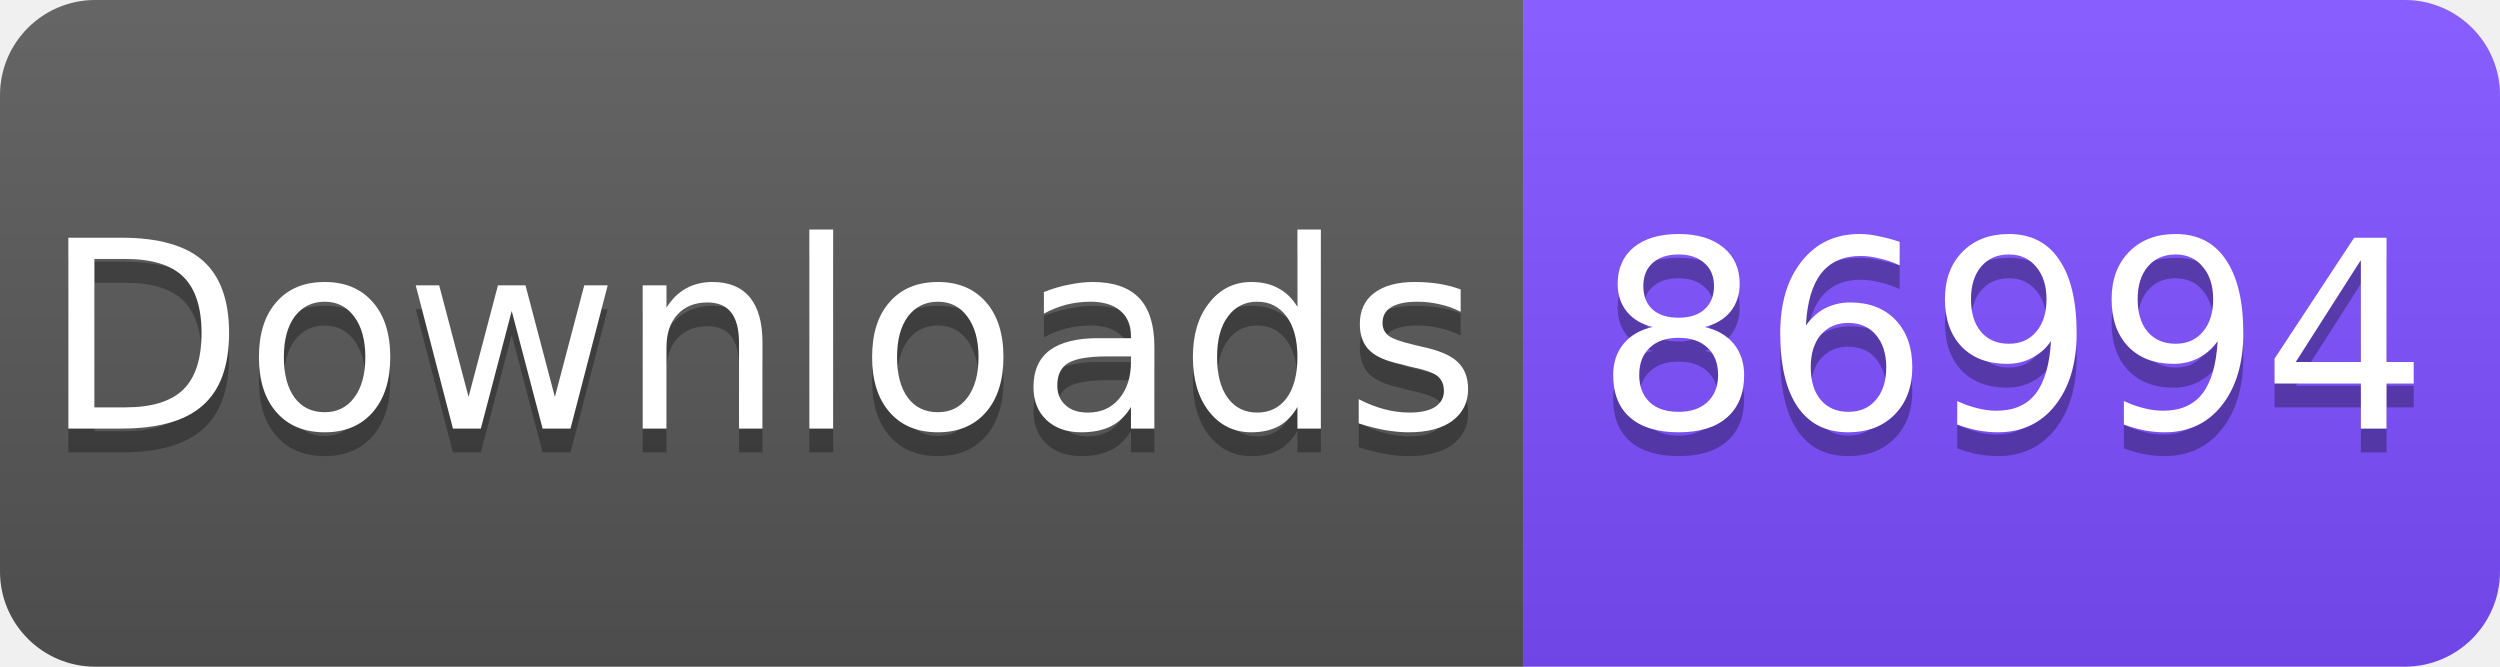
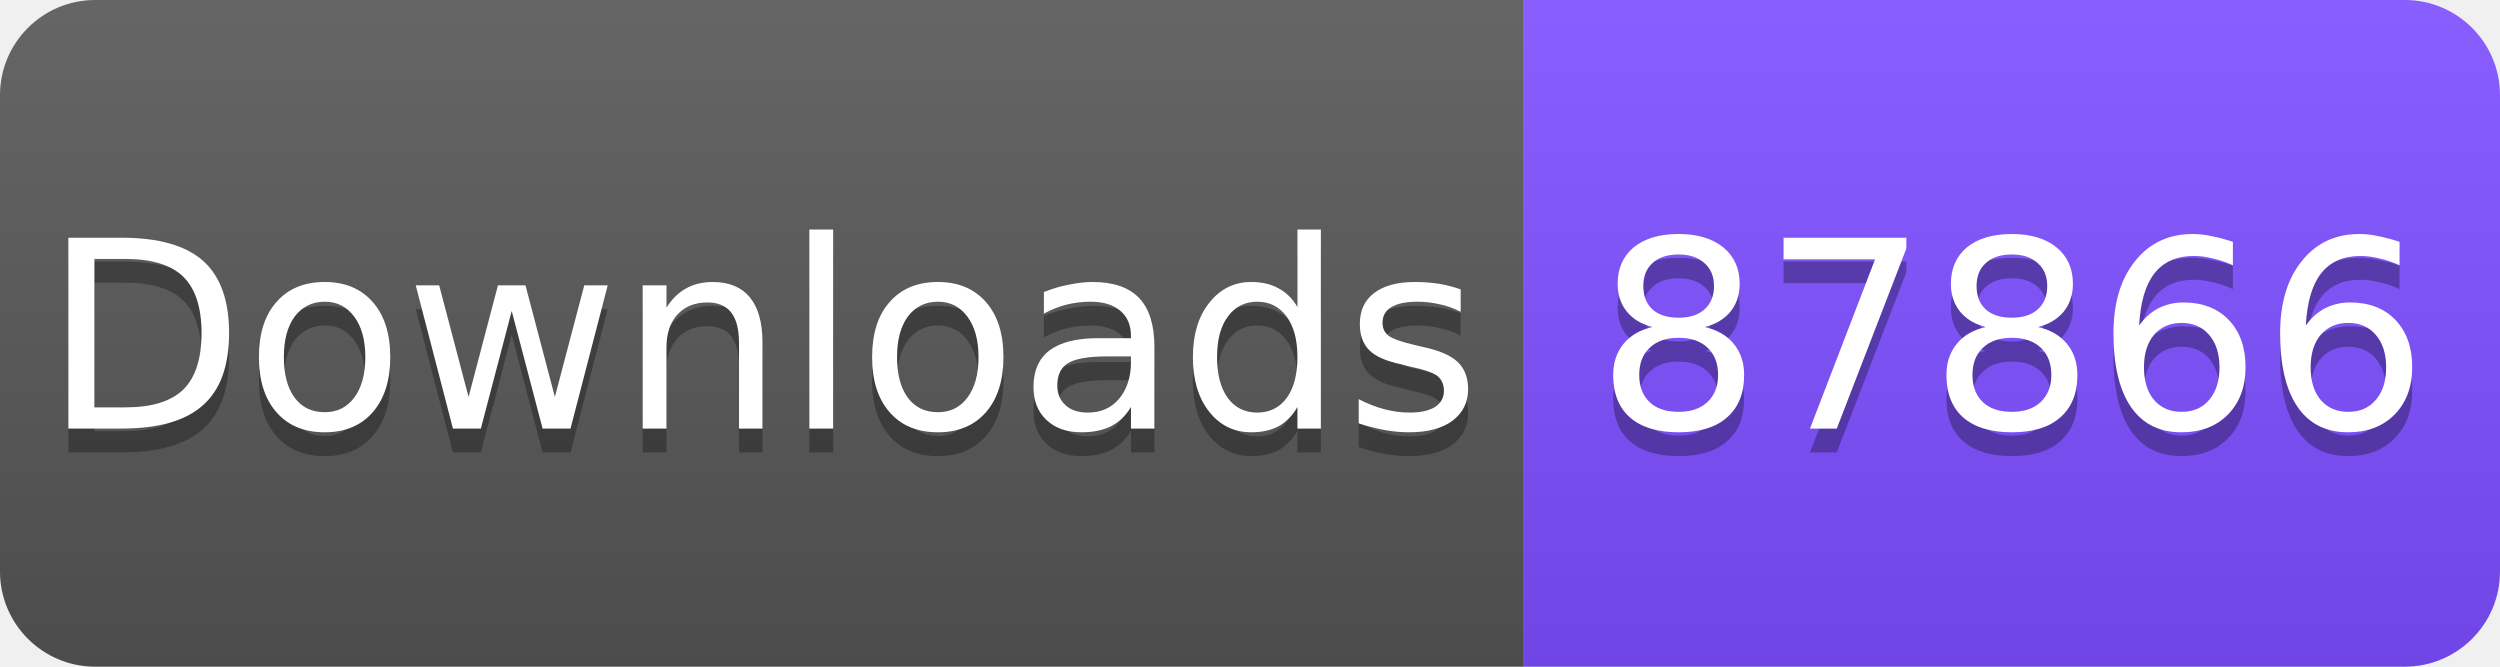
<svg xmlns="http://www.w3.org/2000/svg" width="105" height="28" viewBox="0 0 105 28">
  <linearGradient id="s" x2="0" y2="100%">
    <stop offset="0" stop-color="#fff" stop-opacity=".1" />
    <stop offset="1" stop-opacity=".1" />
  </linearGradient>
  <clipPath id="r">
    <rect width="105" height="28" rx="4" fill="#fff" />
  </clipPath>
  <g clip-path="url(#r)">
    <rect width="64" height="28" fill="#555" />
    <rect x="64" width="41" height="28" fill="#7C4DFF" />
    <rect width="105" height="28" fill="url(#s)" />
  </g>
  <g fill="#fff" text-anchor="middle" font-family="Verdana,Geneva,DejaVu Sans,sans-serif" font-size="11">
    <text x="32" y="19" fill="#010101" fill-opacity=".3">Downloads</text>
    <text x="32" y="18">Downloads</text>
-     <text x="84.5" y="19" fill="#010101" fill-opacity=".3">86994</text>
-     <text x="84.5" y="18">86994</text>
+     <text x="84.5" y="19" fill="#010101" fill-opacity=".3">87866</text>
+     <text x="84.5" y="18">87866</text>
  </g>
</svg>
